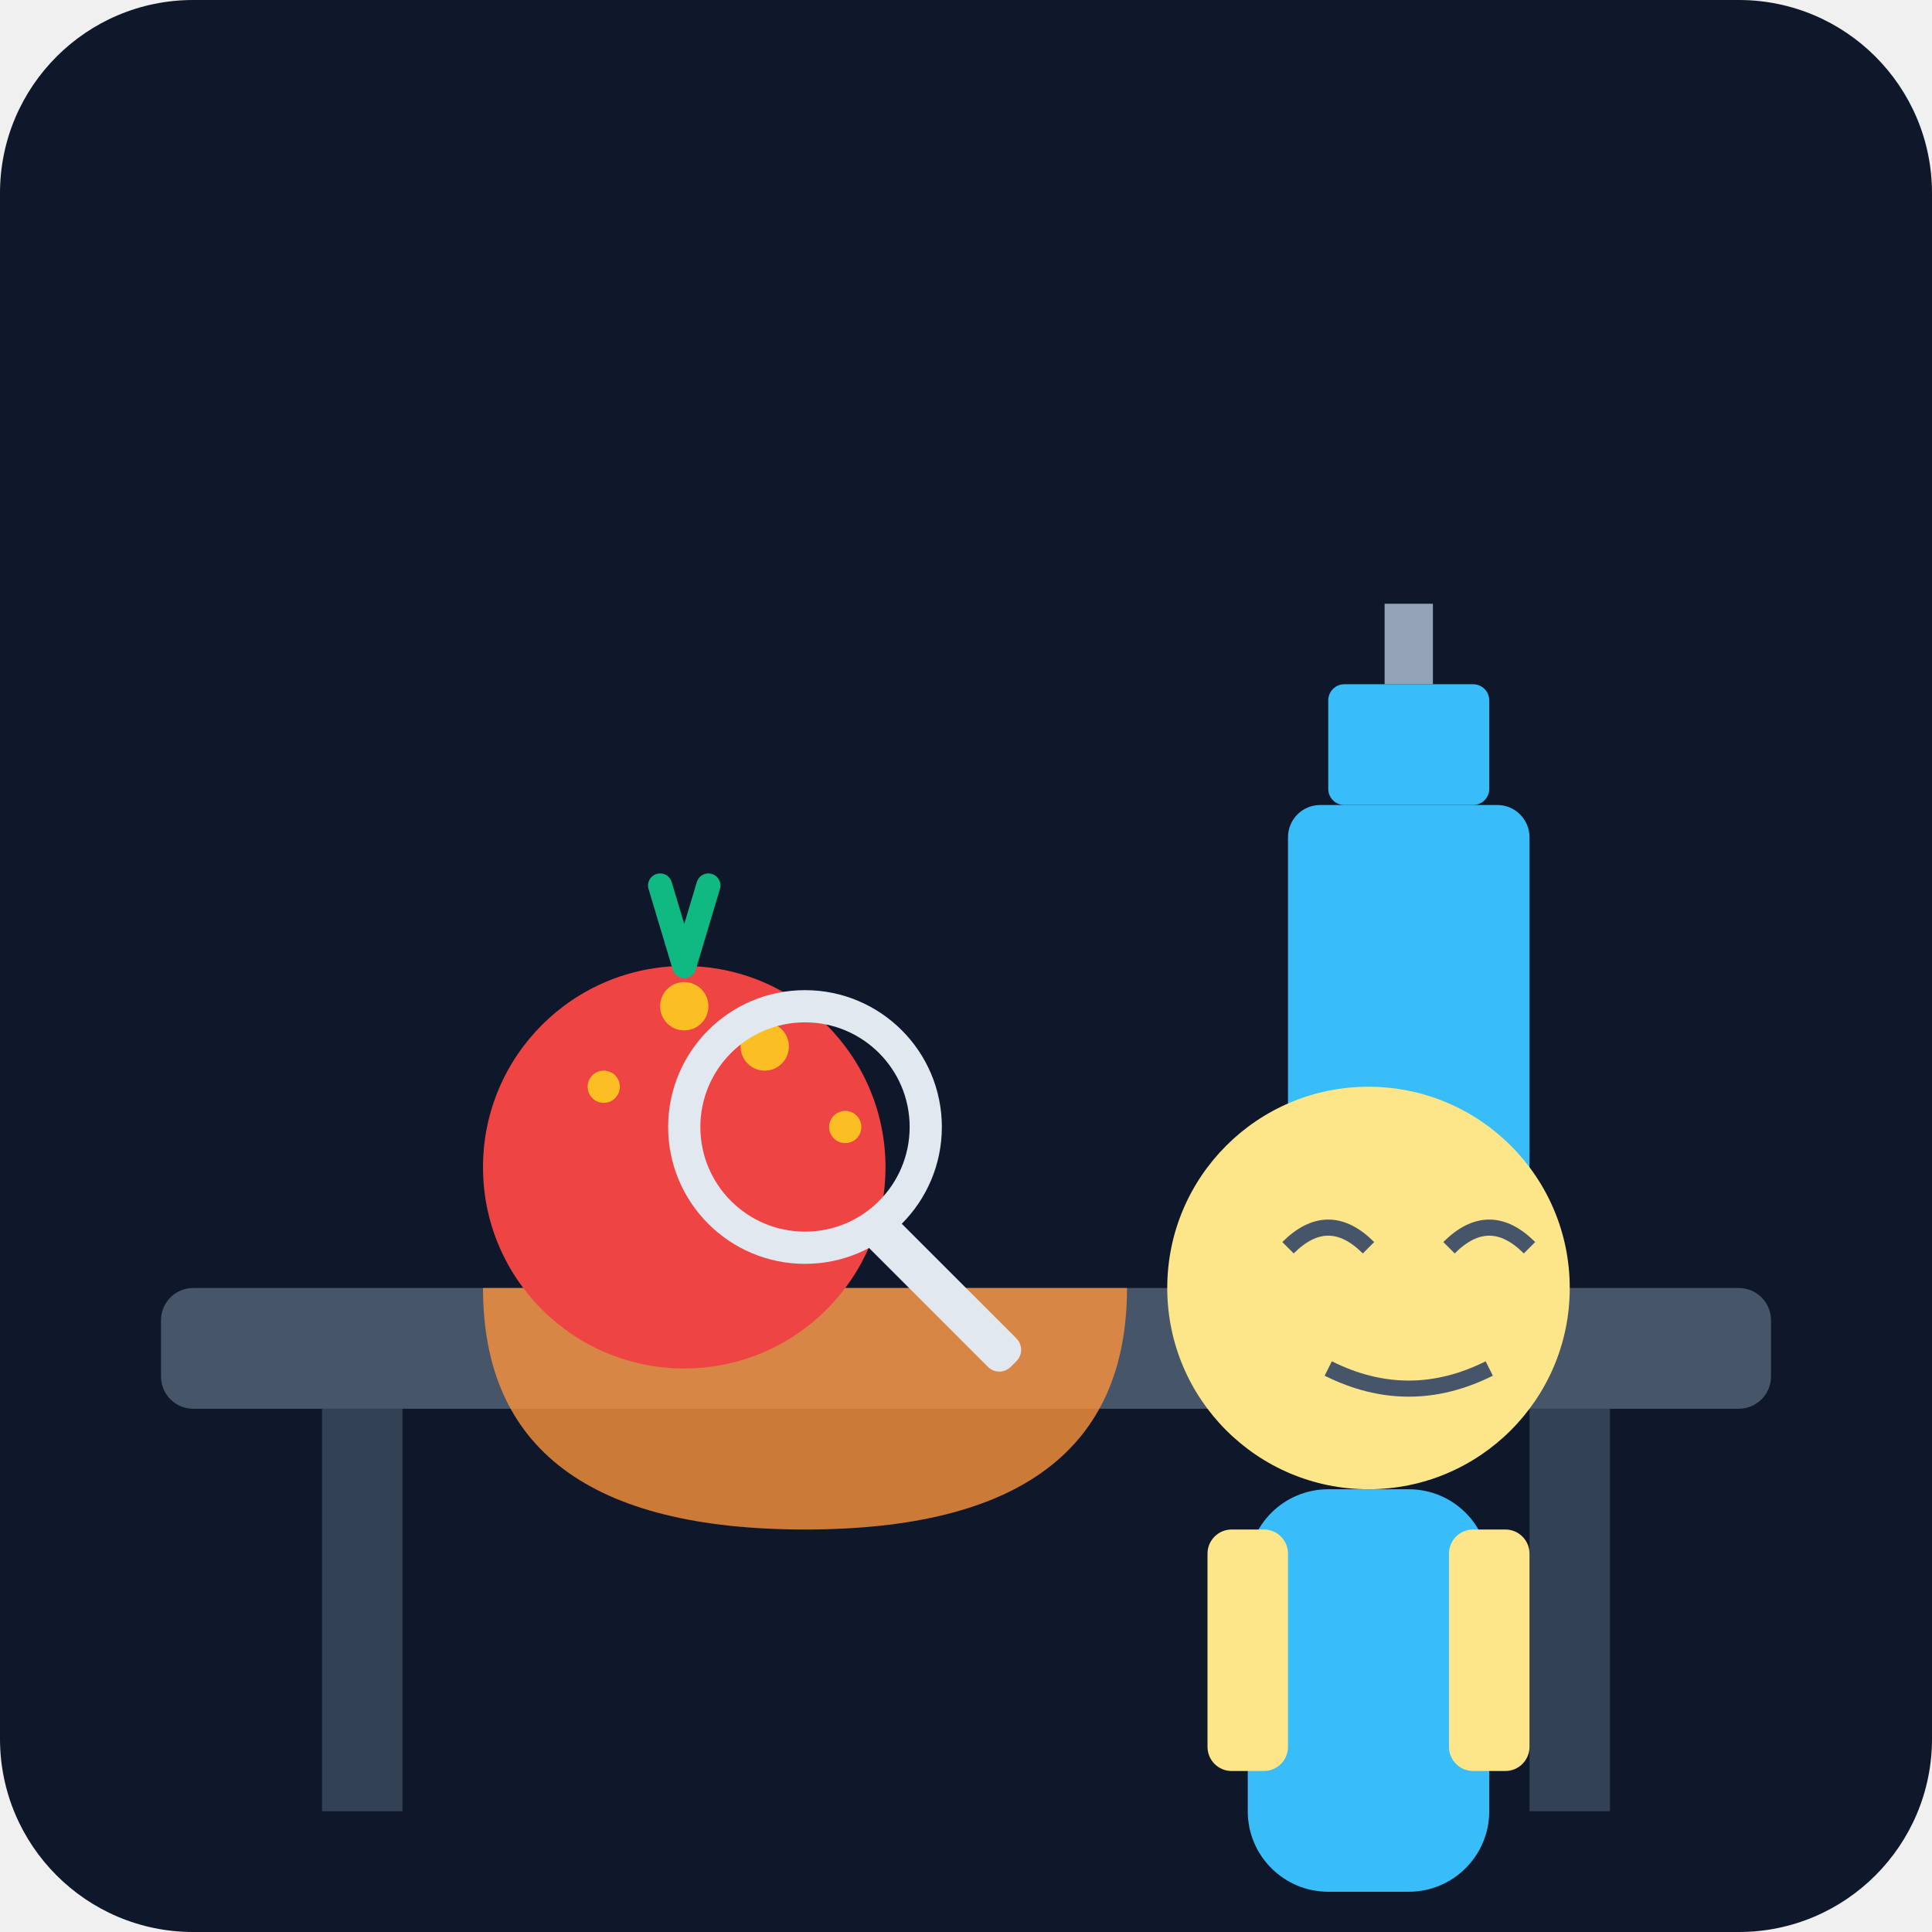
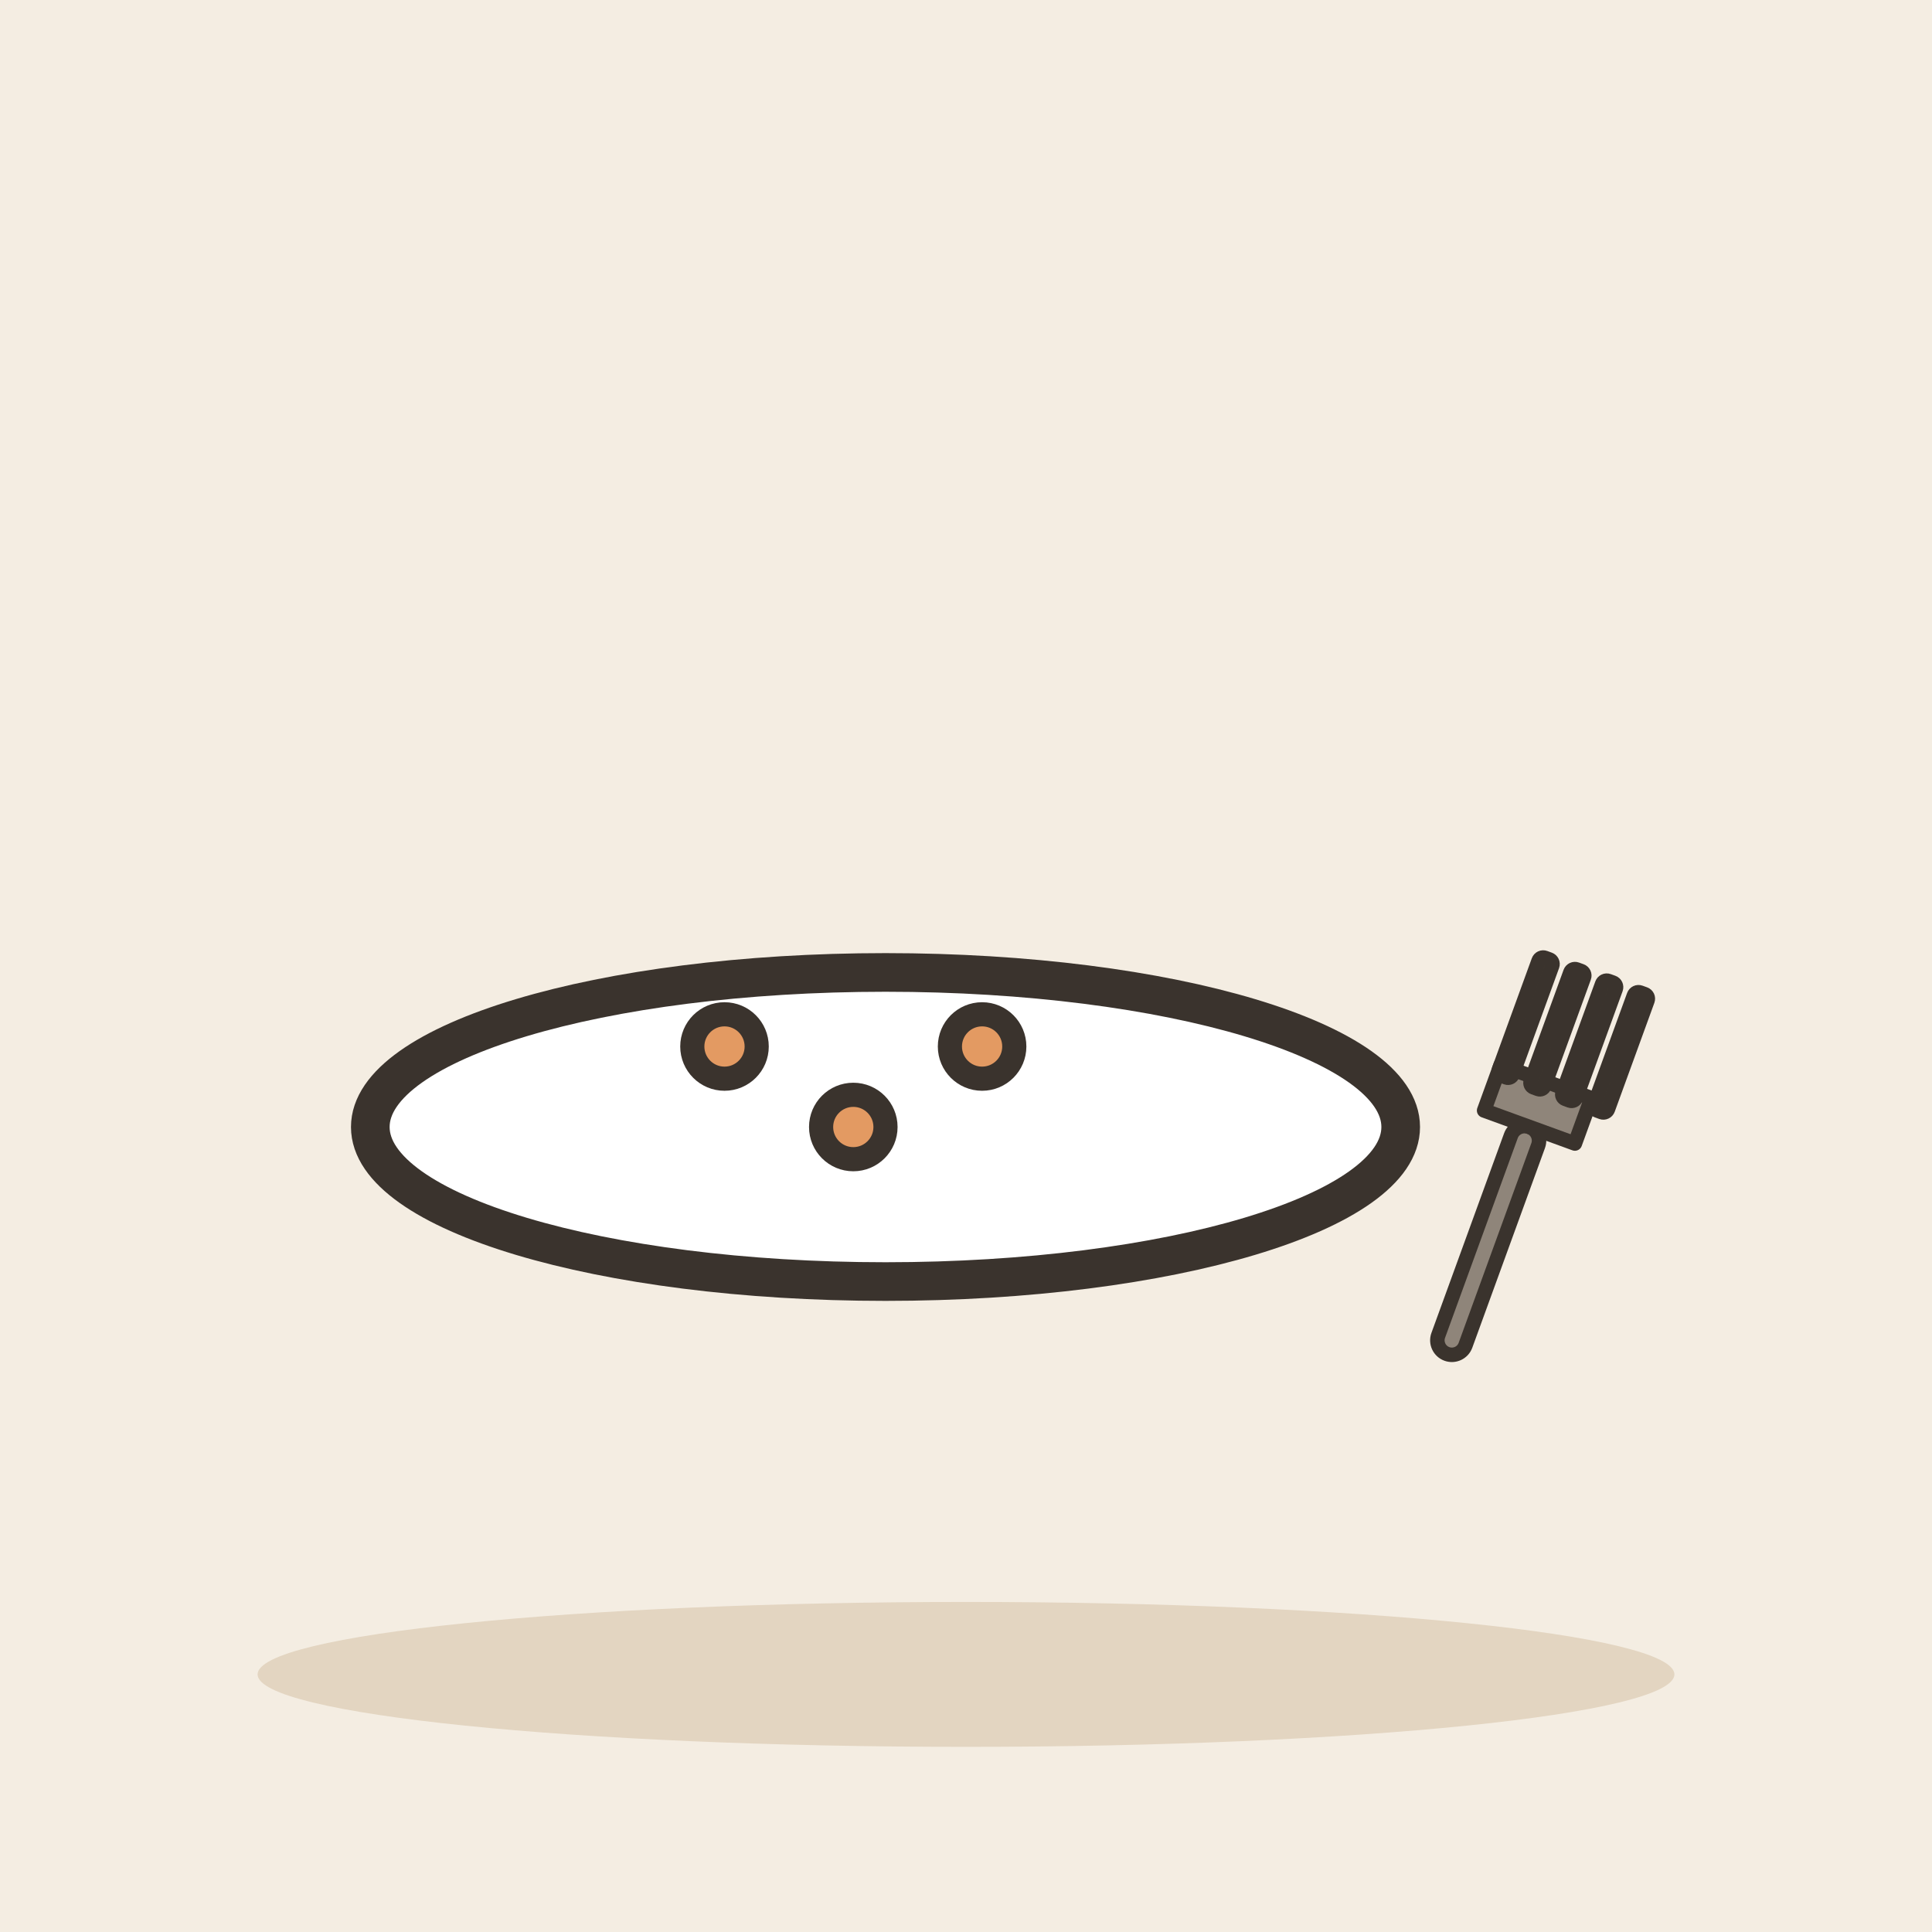
- <svg xmlns="http://www.w3.org/2000/svg" viewBox="0 0 240 240">
-   <defs>
-     <linearGradient id="bg" x1="0" y1="0" x2="0" y2="240">
-       <stop offset="0%" stop-color="#0f172a" />
-       <stop offset="100%" stop-color="#1e293b" />
-     </linearGradient>
-   </defs>
-   <rect width="240" height="240" rx="24" fill="url(#bg)" />
-   <rect x="20" y="160" width="200" height="15" rx="4" fill="#475569" />
-   <rect x="40" y="175" width="10" height="50" fill="#334155" />
-   <rect x="190" y="175" width="10" height="50" fill="#334155" />
-   <path d="M60 160 Q60 190 100 190 Q140 190 140 160" fill="#fb923c" opacity="0.8" />
-   <circle cx="85" cy="145" r="25" fill="#ef4444" />
-   <path d="M85 120 L88 110 M85 120 L82 110" stroke="#10b981" stroke-width="3" stroke-linecap="round" />
-   <rect x="160" y="100" width="30" height="60" rx="4" fill="#38bdf8" />
-   <rect x="165" y="85" width="20" height="15" rx="2" fill="#38bdf8" />
-   <rect x="172" y="75" width="6" height="10" fill="#94a3b8" />
-   <circle cx="95" cy="130" r="3" fill="#fbbf24" />
-   <circle cx="105" cy="140" r="2" fill="#fbbf24" />
-   <circle cx="75" cy="135" r="2" fill="#fbbf24" />
-   <circle cx="85" cy="125" r="3" fill="#fbbf24" />
-   <g transform="translate(150, 140)">
-     <circle cx="20" cy="20" r="25" fill="#fde68a" />
-     <path d="M10 15 Q15 10 20 15 M30 15 Q35 10 40 15" stroke="#475569" stroke-width="2" fill="none" />
-     <path d="M15 30 Q25 35 35 30" stroke="#475569" stroke-width="2" fill="none" />
-     <rect x="5" y="45" width="30" height="50" rx="10" fill="#38bdf8" />
-     <rect x="0" y="50" width="10" height="30" rx="3" fill="#fde68a" />
-     <rect x="30" y="50" width="10" height="30" rx="3" fill="#fde68a" />
+ <svg xmlns="http://www.w3.org/2000/svg" viewBox="0 0 240 240" data-style="editorial">
+   <rect width="240" height="240" fill="#F4EDE2" />
+   <ellipse cx="120" cy="208" rx="88" ry="9" fill="#E3D5C1" />
+   <g transform="translate(110 140) scale(1.6 1.6)">
+     <ellipse cx="0" cy="0" rx="40" ry="12" fill="#FFFFFF" stroke="#3A332D" stroke-width="3" stroke-linecap="round" stroke-linejoin="round" />
  </g>
-   <circle cx="100" cy="140" r="15" fill="none" stroke="#e2e8f0" stroke-width="4" />
-   <rect x="110" y="150" width="25" height="5" rx="2" fill="#e2e8f0" transform="rotate(45 110 150)" />
+   <circle cx="90" cy="130" r="4" fill="#E39A62" stroke="#3A332D" stroke-width="3" stroke-linecap="round" stroke-linejoin="round" />
+   <circle cx="106" cy="140" r="4" fill="#E39A62" stroke="#3A332D" stroke-width="3" stroke-linecap="round" stroke-linejoin="round" />
+   <circle cx="122" cy="130" r="4" fill="#E39A62" stroke="#3A332D" stroke-width="3" stroke-linecap="round" stroke-linejoin="round" />
+   <g transform="translate(190 140) rotate(20) scale(0.6 0.6)">
+     <rect x="-3" y="0" width="6" height="50" rx="3" fill="#8F857A" stroke="#3A332D" stroke-width="3" stroke-linecap="round" stroke-linejoin="round" />
+     <path d="M-10 0L10 0L10 -10L-10 -10Z" fill="#8F857A" stroke="#3A332D" stroke-width="3" stroke-linecap="round" stroke-linejoin="round" />
+     <rect x="-10" y="-34" width="3" height="26" rx="1" fill="#8F857A" stroke="#3A332D" stroke-width="3" stroke-linecap="round" stroke-linejoin="round" />
+     <rect x="-3" y="-34" width="3" height="26" rx="1" fill="#8F857A" stroke="#3A332D" stroke-width="3" stroke-linecap="round" stroke-linejoin="round" />
+     <rect x="4" y="-34" width="3" height="26" rx="1" fill="#8F857A" stroke="#3A332D" stroke-width="3" stroke-linecap="round" stroke-linejoin="round" />
+     <rect x="11" y="-34" width="3" height="26" rx="1" fill="#8F857A" stroke="#3A332D" stroke-width="3" stroke-linecap="round" stroke-linejoin="round" />
+   </g>
</svg>
